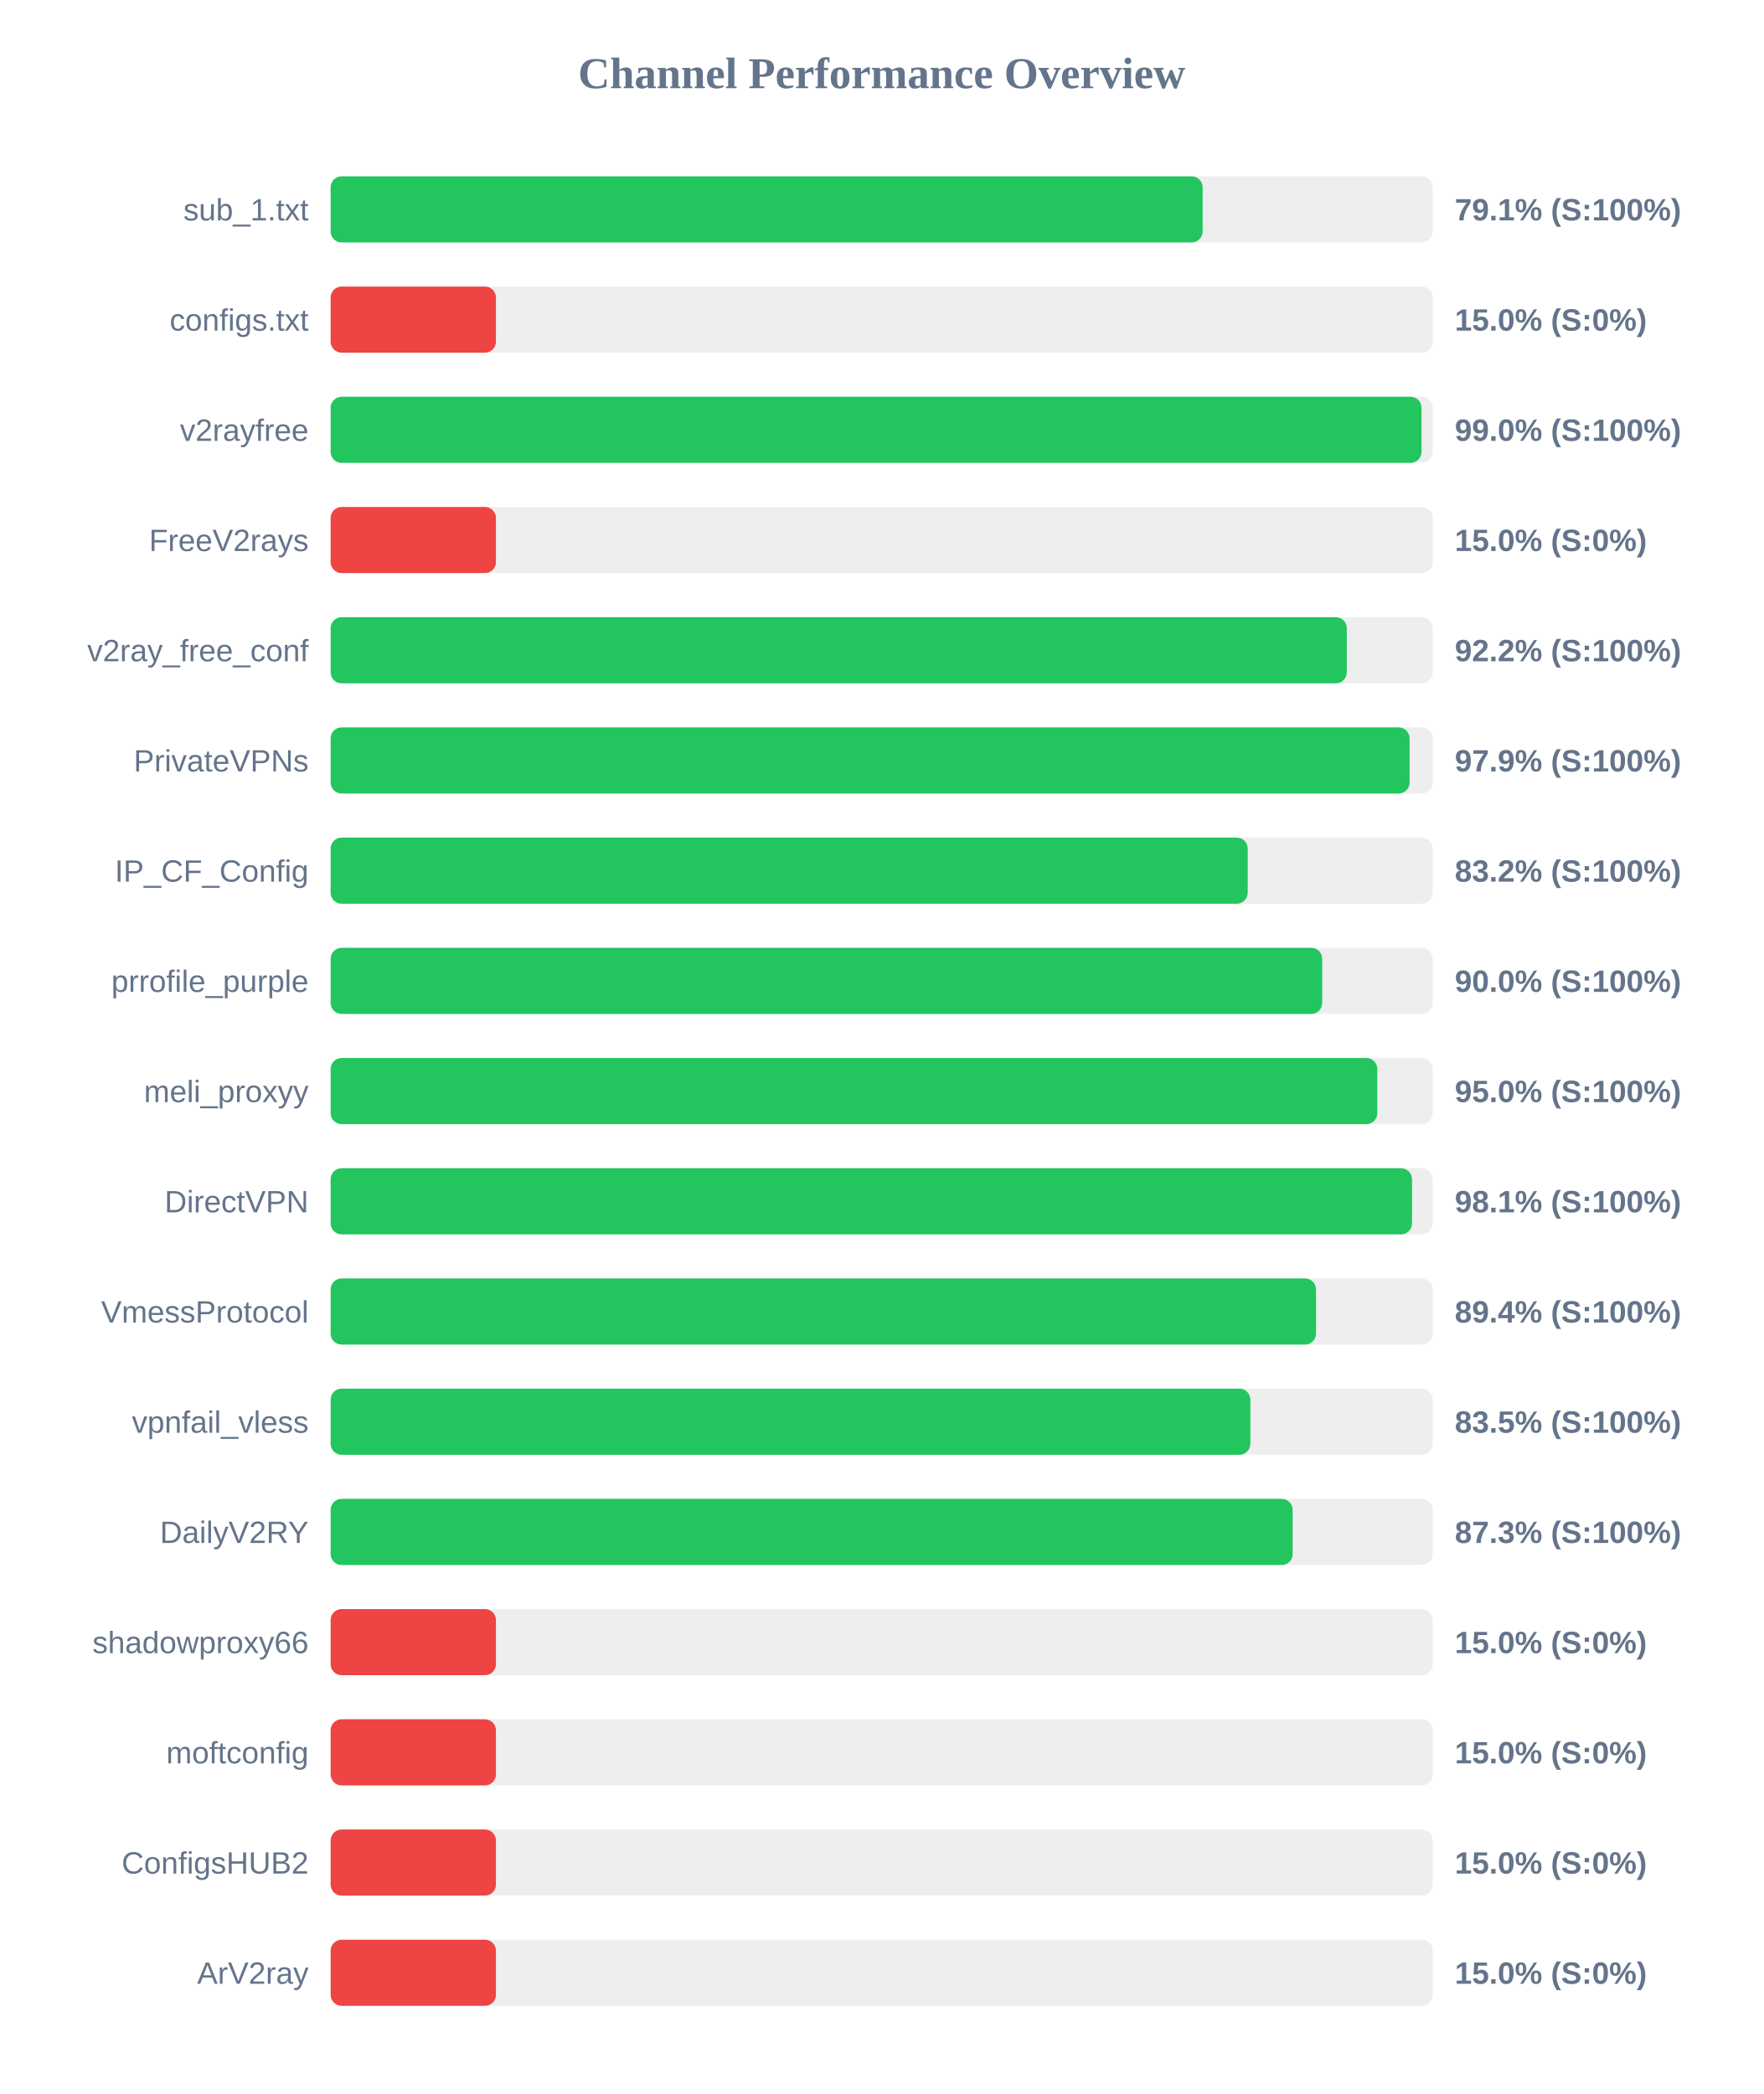
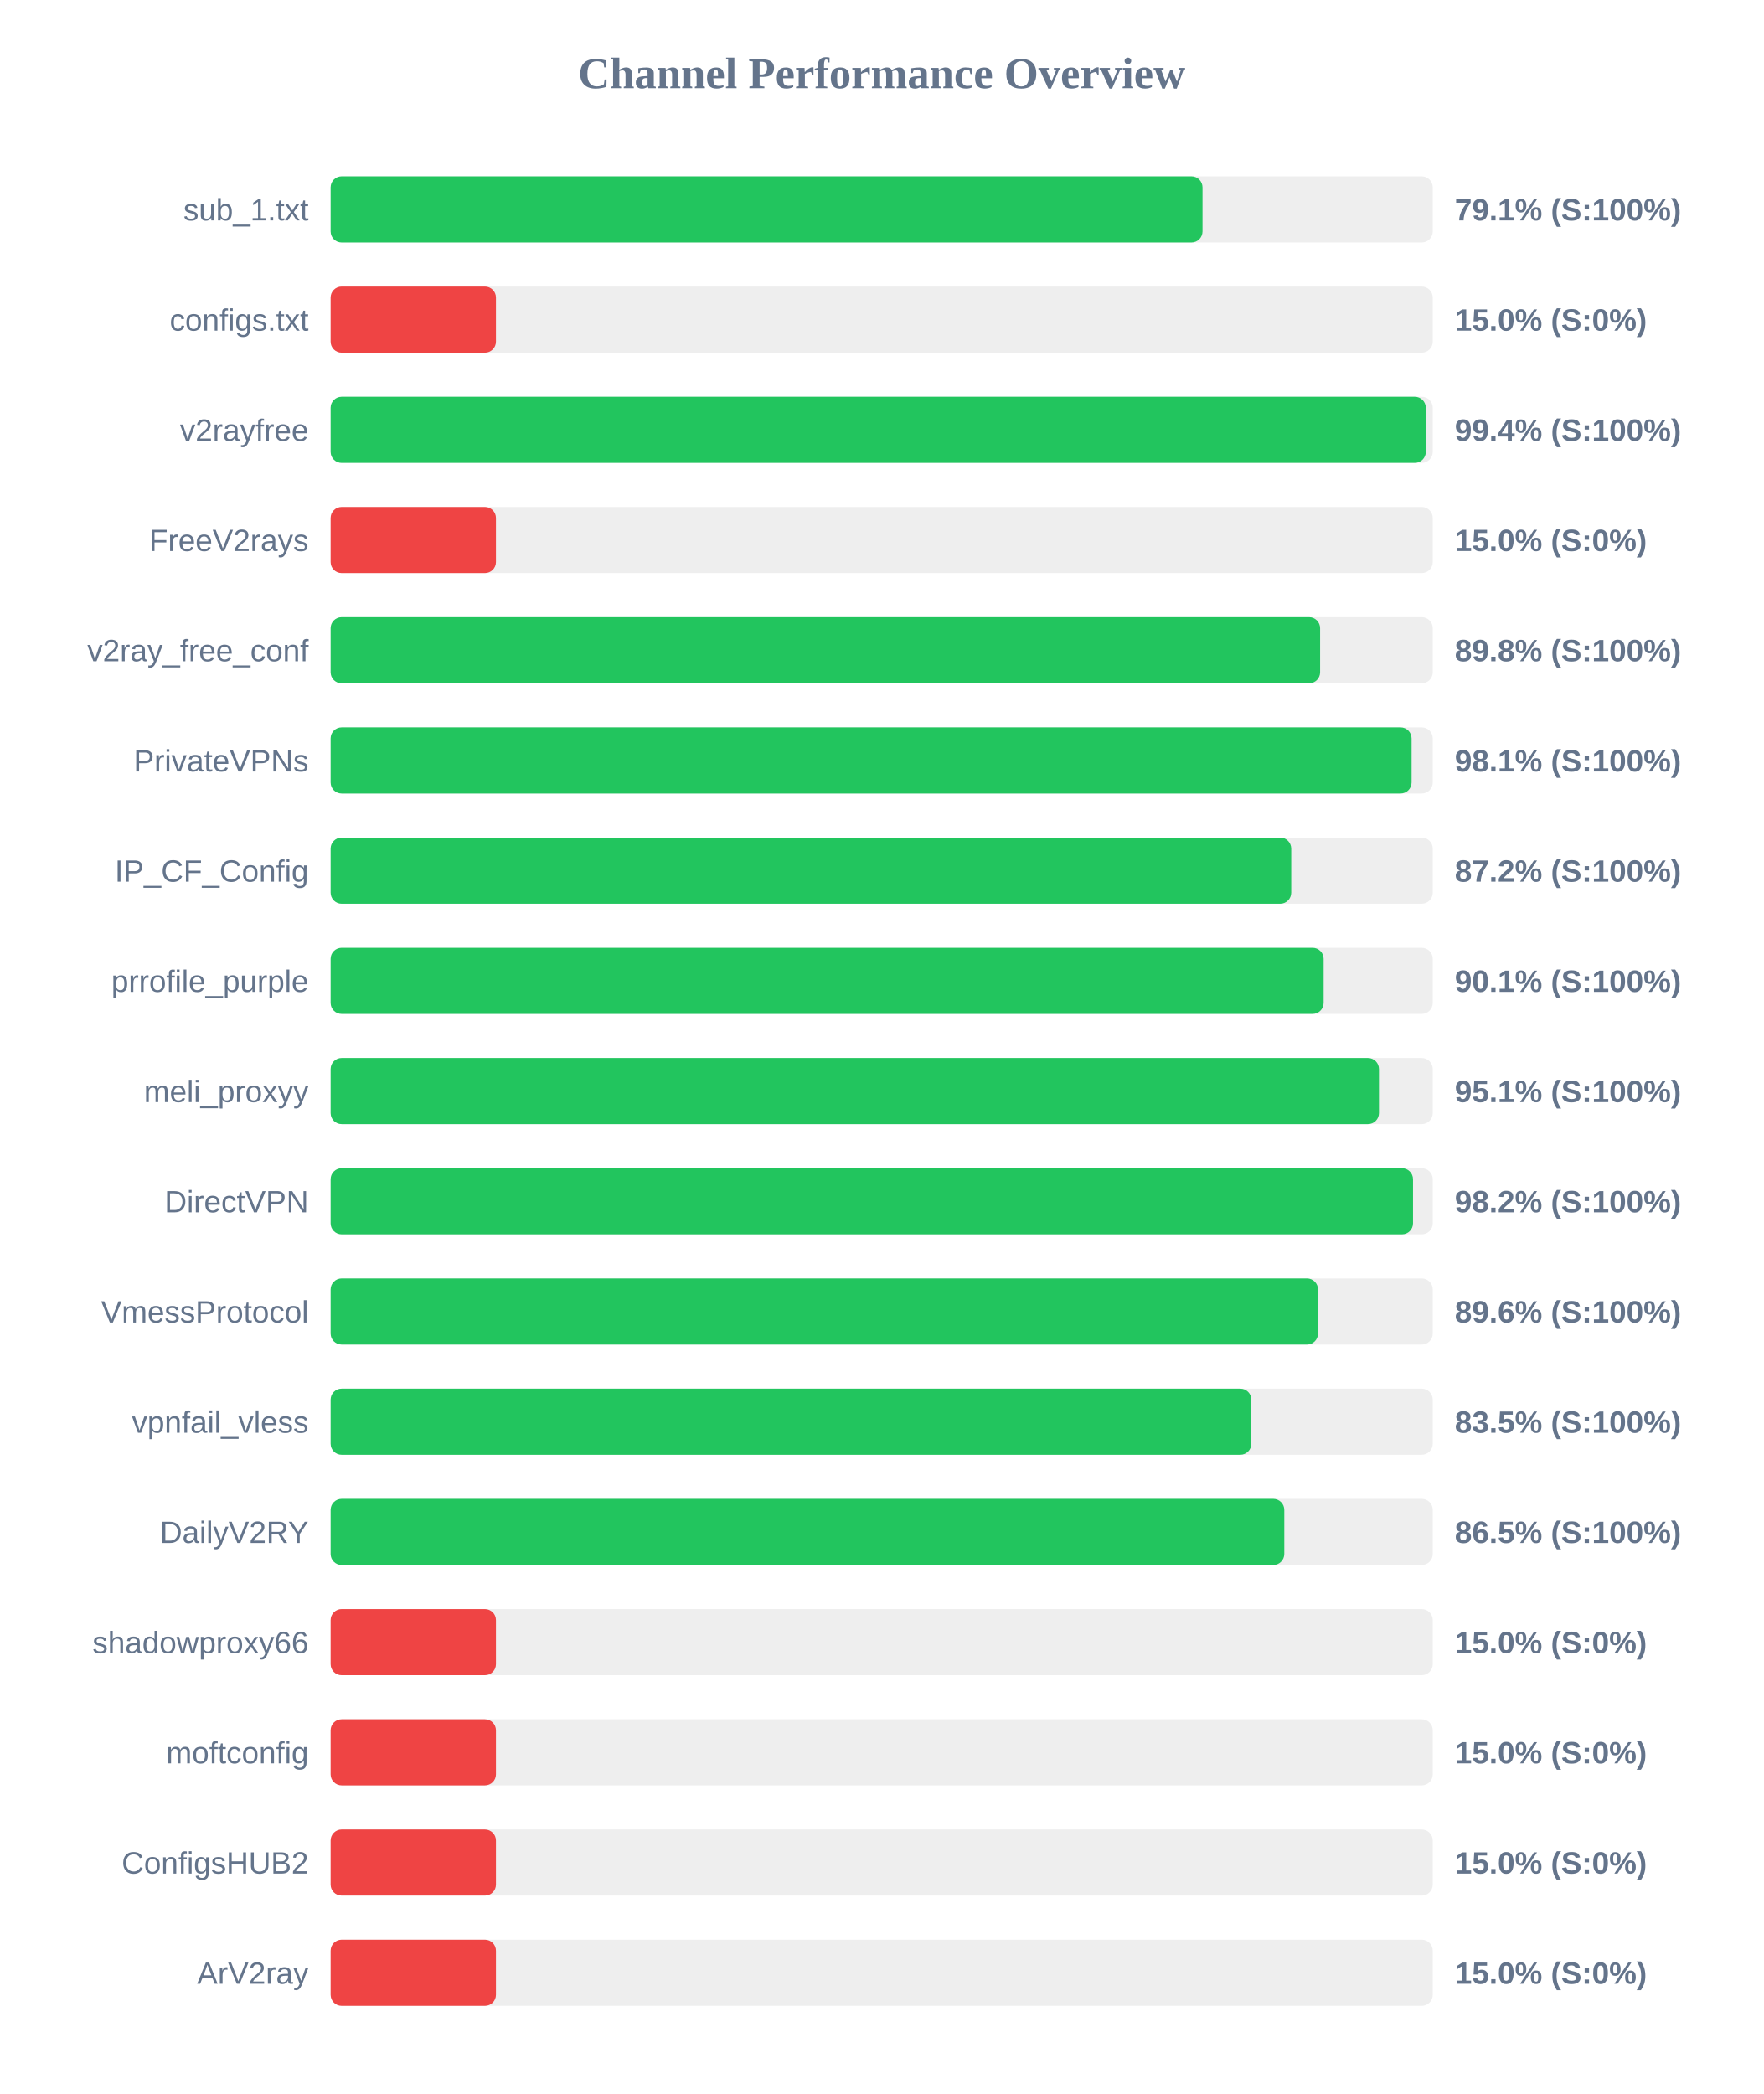
<svg xmlns="http://www.w3.org/2000/svg" width="800" height="950" version="1.1">
  <style>
        .row { font: 14px Arial; fill: #64748b; }
        .score { font: bold 14px Arial; fill: #64748b; }
    </style>
  <text x="400" y="40" text-anchor="middle" font-size="20px" font-weight="bold" fill="#64748b">Channel Performance Overview</text>
  <rect x="150" y="80" width="500" height="30" fill="#eee" rx="5" />
-   <rect x="150" y="80" width="395.6" height="30" fill="#22c55e" rx="5" />
+   <rect x="150" y="80" width="395.55" height="30" fill="#22c55e" rx="5" />
  <text x="140" y="100" text-anchor="end" class="row">sub_1.txt</text>
  <text x="660" y="100" text-anchor="start" class="score">79.1% (S:100%)</text>
  <rect x="150" y="130" width="500" height="30" fill="#eee" rx="5" />
  <rect x="150" y="130" width="75.0" height="30" fill="#ef4444" rx="5" />
  <text x="140" y="150" text-anchor="end" class="row">configs.txt</text>
  <text x="660" y="150" text-anchor="start" class="score">15.0% (S:0%)</text>
  <rect x="150" y="180" width="500" height="30" fill="#eee" rx="5" />
-   <rect x="150" y="180" width="494.9" height="30" fill="#22c55e" rx="5" />
+   <rect x="150" y="180" width="496.85" height="30" fill="#22c55e" rx="5" />
  <text x="140" y="200" text-anchor="end" class="row">v2rayfree</text>
-   <text x="660" y="200" text-anchor="start" class="score">99.0% (S:100%)</text>
+   <text x="660" y="200" text-anchor="start" class="score">99.4% (S:100%)</text>
  <rect x="150" y="230" width="500" height="30" fill="#eee" rx="5" />
  <rect x="150" y="230" width="75.0" height="30" fill="#ef4444" rx="5" />
  <text x="140" y="250" text-anchor="end" class="row">FreeV2rays</text>
  <text x="660" y="250" text-anchor="start" class="score">15.0% (S:0%)</text>
  <rect x="150" y="280" width="500" height="30" fill="#eee" rx="5" />
-   <rect x="150" y="280" width="461.0" height="30" fill="#22c55e" rx="5" />
+   <rect x="150" y="280" width="448.9" height="30" fill="#22c55e" rx="5" />
  <text x="140" y="300" text-anchor="end" class="row">v2ray_free_conf</text>
-   <text x="660" y="300" text-anchor="start" class="score">92.2% (S:100%)</text>
+   <text x="660" y="300" text-anchor="start" class="score">89.8% (S:100%)</text>
  <rect x="150" y="330" width="500" height="30" fill="#eee" rx="5" />
-   <rect x="150" y="330" width="489.5" height="30" fill="#22c55e" rx="5" />
+   <rect x="150" y="330" width="490.4" height="30" fill="#22c55e" rx="5" />
  <text x="140" y="350" text-anchor="end" class="row">PrivateVPNs</text>
-   <text x="660" y="350" text-anchor="start" class="score">97.9% (S:100%)</text>
+   <text x="660" y="350" text-anchor="start" class="score">98.1% (S:100%)</text>
  <rect x="150" y="380" width="500" height="30" fill="#eee" rx="5" />
-   <rect x="150" y="380" width="416.05" height="30" fill="#22c55e" rx="5" />
+   <rect x="150" y="380" width="435.8" height="30" fill="#22c55e" rx="5" />
  <text x="140" y="400" text-anchor="end" class="row">IP_CF_Config</text>
-   <text x="660" y="400" text-anchor="start" class="score">83.2% (S:100%)</text>
+   <text x="660" y="400" text-anchor="start" class="score">87.2% (S:100%)</text>
  <rect x="150" y="430" width="500" height="30" fill="#eee" rx="5" />
-   <rect x="150" y="430" width="449.85" height="30" fill="#22c55e" rx="5" />
+   <rect x="150" y="430" width="450.5" height="30" fill="#22c55e" rx="5" />
  <text x="140" y="450" text-anchor="end" class="row">prrofile_purple</text>
-   <text x="660" y="450" text-anchor="start" class="score">90.0% (S:100%)</text>
+   <text x="660" y="450" text-anchor="start" class="score">90.1% (S:100%)</text>
  <rect x="150" y="480" width="500" height="30" fill="#eee" rx="5" />
-   <rect x="150" y="480" width="474.85" height="30" fill="#22c55e" rx="5" />
+   <rect x="150" y="480" width="475.6" height="30" fill="#22c55e" rx="5" />
  <text x="140" y="500" text-anchor="end" class="row">meli_proxyy</text>
-   <text x="660" y="500" text-anchor="start" class="score">95.0% (S:100%)</text>
+   <text x="660" y="500" text-anchor="start" class="score">95.1% (S:100%)</text>
  <rect x="150" y="530" width="500" height="30" fill="#eee" rx="5" />
-   <rect x="150" y="530" width="490.6" height="30" fill="#22c55e" rx="5" />
+   <rect x="150" y="530" width="491.05" height="30" fill="#22c55e" rx="5" />
  <text x="140" y="550" text-anchor="end" class="row">DirectVPN</text>
-   <text x="660" y="550" text-anchor="start" class="score">98.1% (S:100%)</text>
+   <text x="660" y="550" text-anchor="start" class="score">98.2% (S:100%)</text>
  <rect x="150" y="580" width="500" height="30" fill="#eee" rx="5" />
-   <rect x="150" y="580" width="447.05" height="30" fill="#22c55e" rx="5" />
+   <rect x="150" y="580" width="447.95" height="30" fill="#22c55e" rx="5" />
  <text x="140" y="600" text-anchor="end" class="row">VmessProtocol</text>
-   <text x="660" y="600" text-anchor="start" class="score">89.4% (S:100%)</text>
+   <text x="660" y="600" text-anchor="start" class="score">89.6% (S:100%)</text>
  <rect x="150" y="630" width="500" height="30" fill="#eee" rx="5" />
-   <rect x="150" y="630" width="417.25" height="30" fill="#22c55e" rx="5" />
+   <rect x="150" y="630" width="417.7" height="30" fill="#22c55e" rx="5" />
  <text x="140" y="650" text-anchor="end" class="row">vpnfail_vless</text>
  <text x="660" y="650" text-anchor="start" class="score">83.5% (S:100%)</text>
  <rect x="150" y="680" width="500" height="30" fill="#eee" rx="5" />
-   <rect x="150" y="680" width="436.45" height="30" fill="#22c55e" rx="5" />
+   <rect x="150" y="680" width="432.65" height="30" fill="#22c55e" rx="5" />
  <text x="140" y="700" text-anchor="end" class="row">DailyV2RY</text>
-   <text x="660" y="700" text-anchor="start" class="score">87.3% (S:100%)</text>
+   <text x="660" y="700" text-anchor="start" class="score">86.5% (S:100%)</text>
  <rect x="150" y="730" width="500" height="30" fill="#eee" rx="5" />
  <rect x="150" y="730" width="75.0" height="30" fill="#ef4444" rx="5" />
  <text x="140" y="750" text-anchor="end" class="row">shadowproxy66</text>
  <text x="660" y="750" text-anchor="start" class="score">15.0% (S:0%)</text>
  <rect x="150" y="780" width="500" height="30" fill="#eee" rx="5" />
  <rect x="150" y="780" width="75.0" height="30" fill="#ef4444" rx="5" />
  <text x="140" y="800" text-anchor="end" class="row">moftconfig</text>
  <text x="660" y="800" text-anchor="start" class="score">15.0% (S:0%)</text>
  <rect x="150" y="830" width="500" height="30" fill="#eee" rx="5" />
  <rect x="150" y="830" width="75.0" height="30" fill="#ef4444" rx="5" />
  <text x="140" y="850" text-anchor="end" class="row">ConfigsHUB2</text>
  <text x="660" y="850" text-anchor="start" class="score">15.0% (S:0%)</text>
  <rect x="150" y="880" width="500" height="30" fill="#eee" rx="5" />
  <rect x="150" y="880" width="75.0" height="30" fill="#ef4444" rx="5" />
  <text x="140" y="900" text-anchor="end" class="row">ArV2ray</text>
  <text x="660" y="900" text-anchor="start" class="score">15.0% (S:0%)</text>
</svg>
